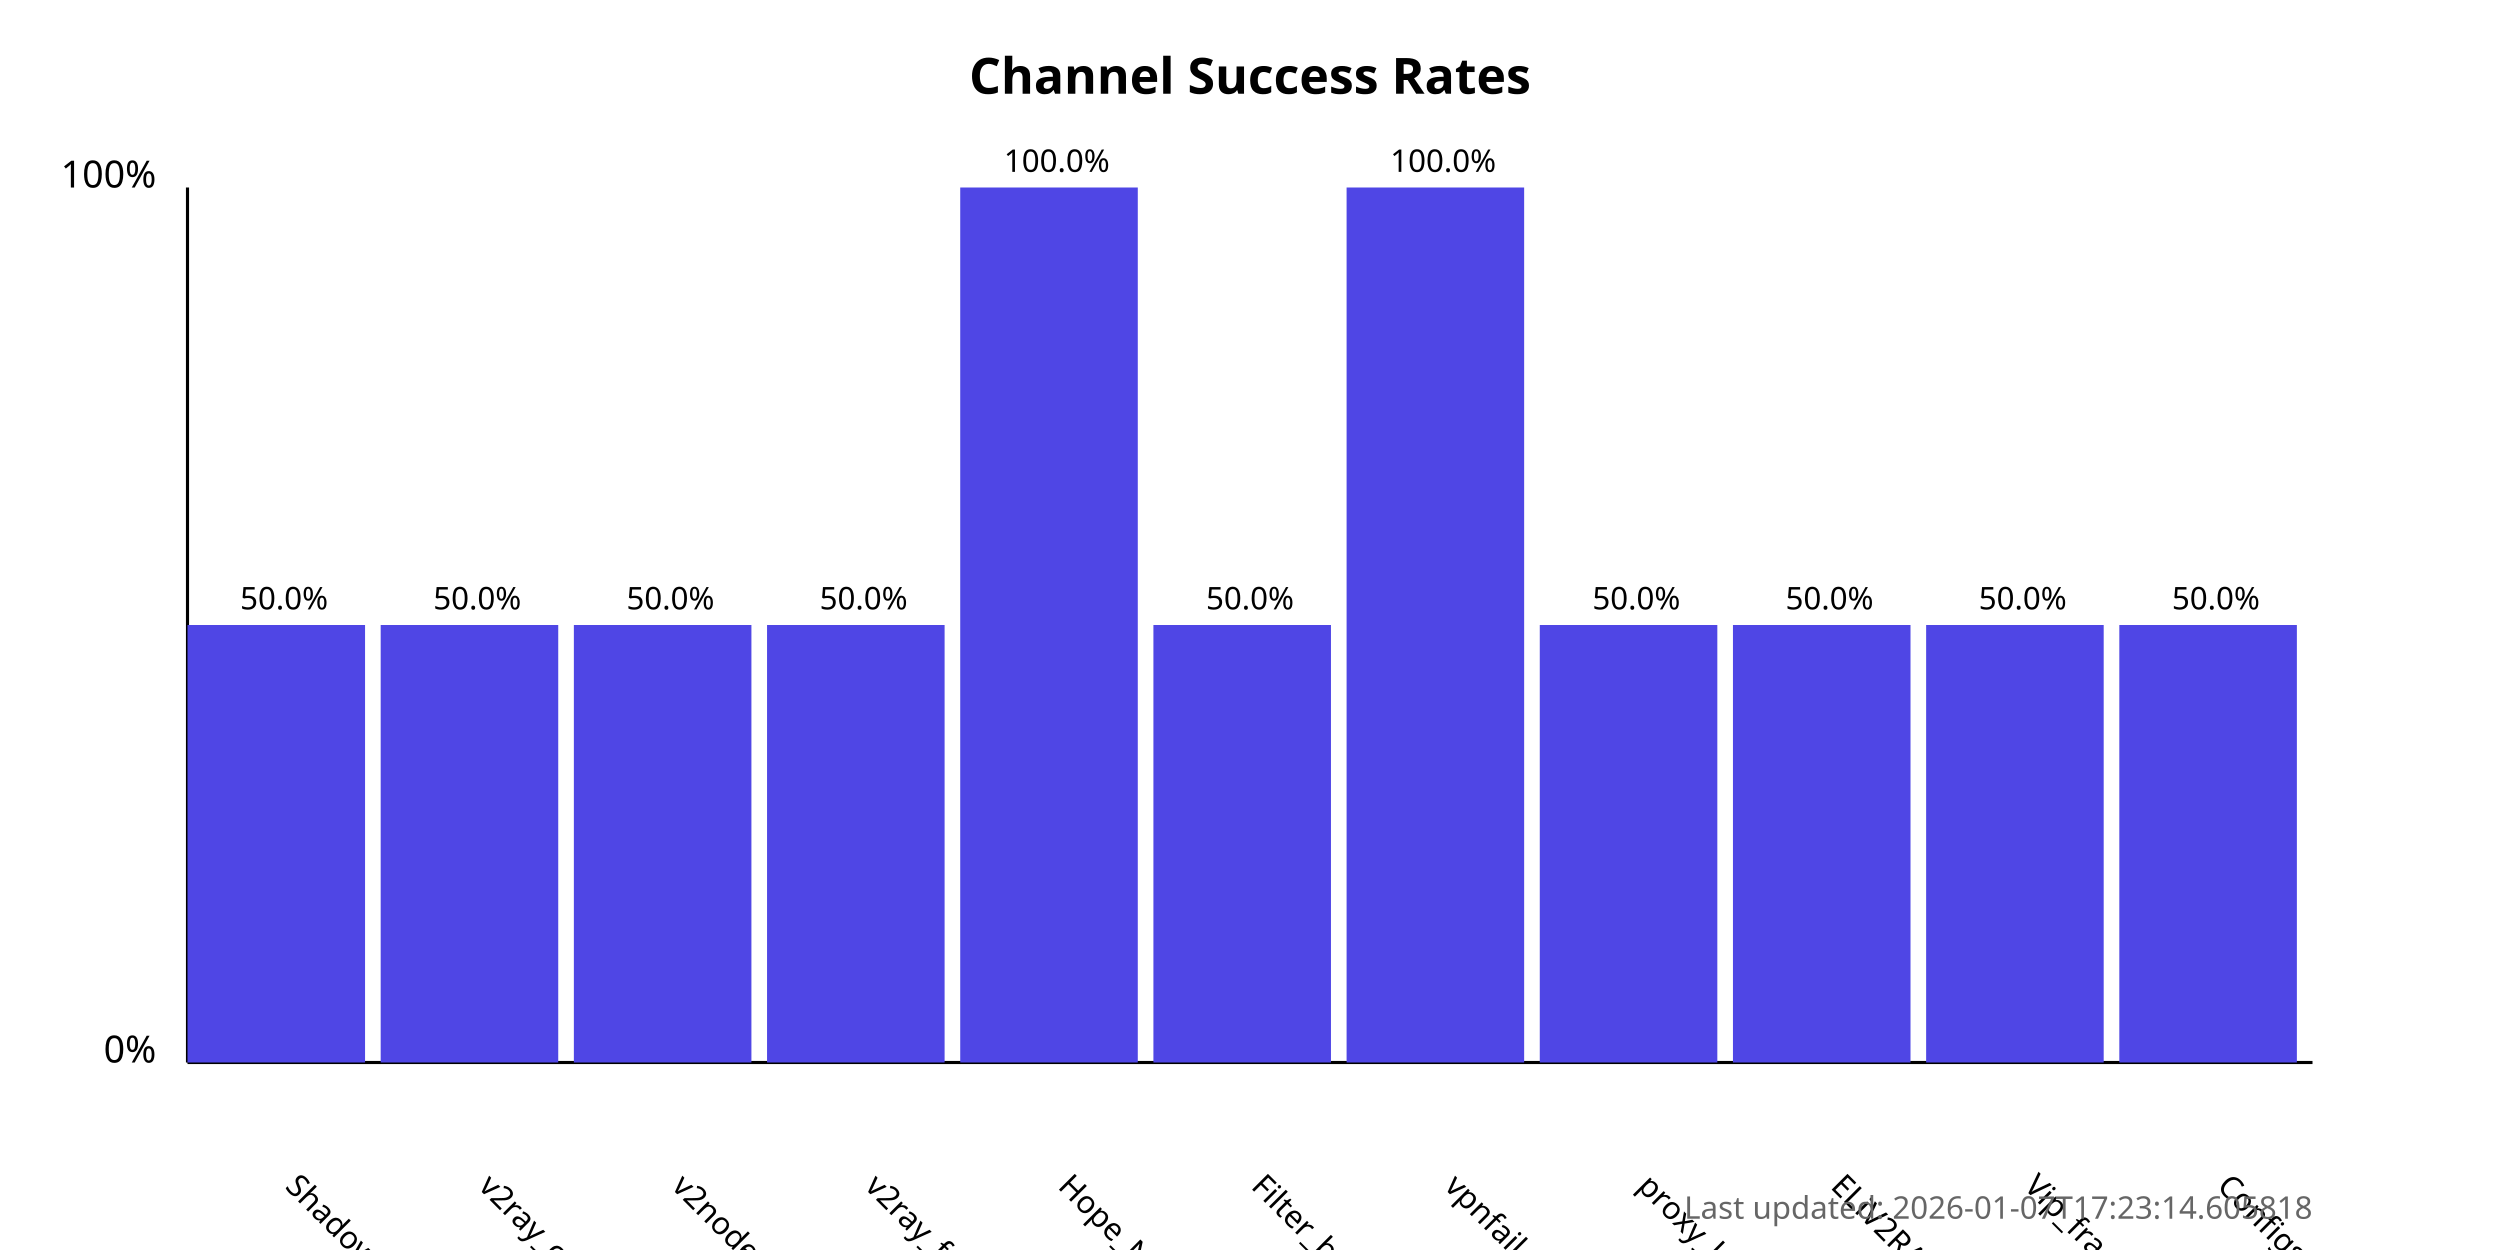
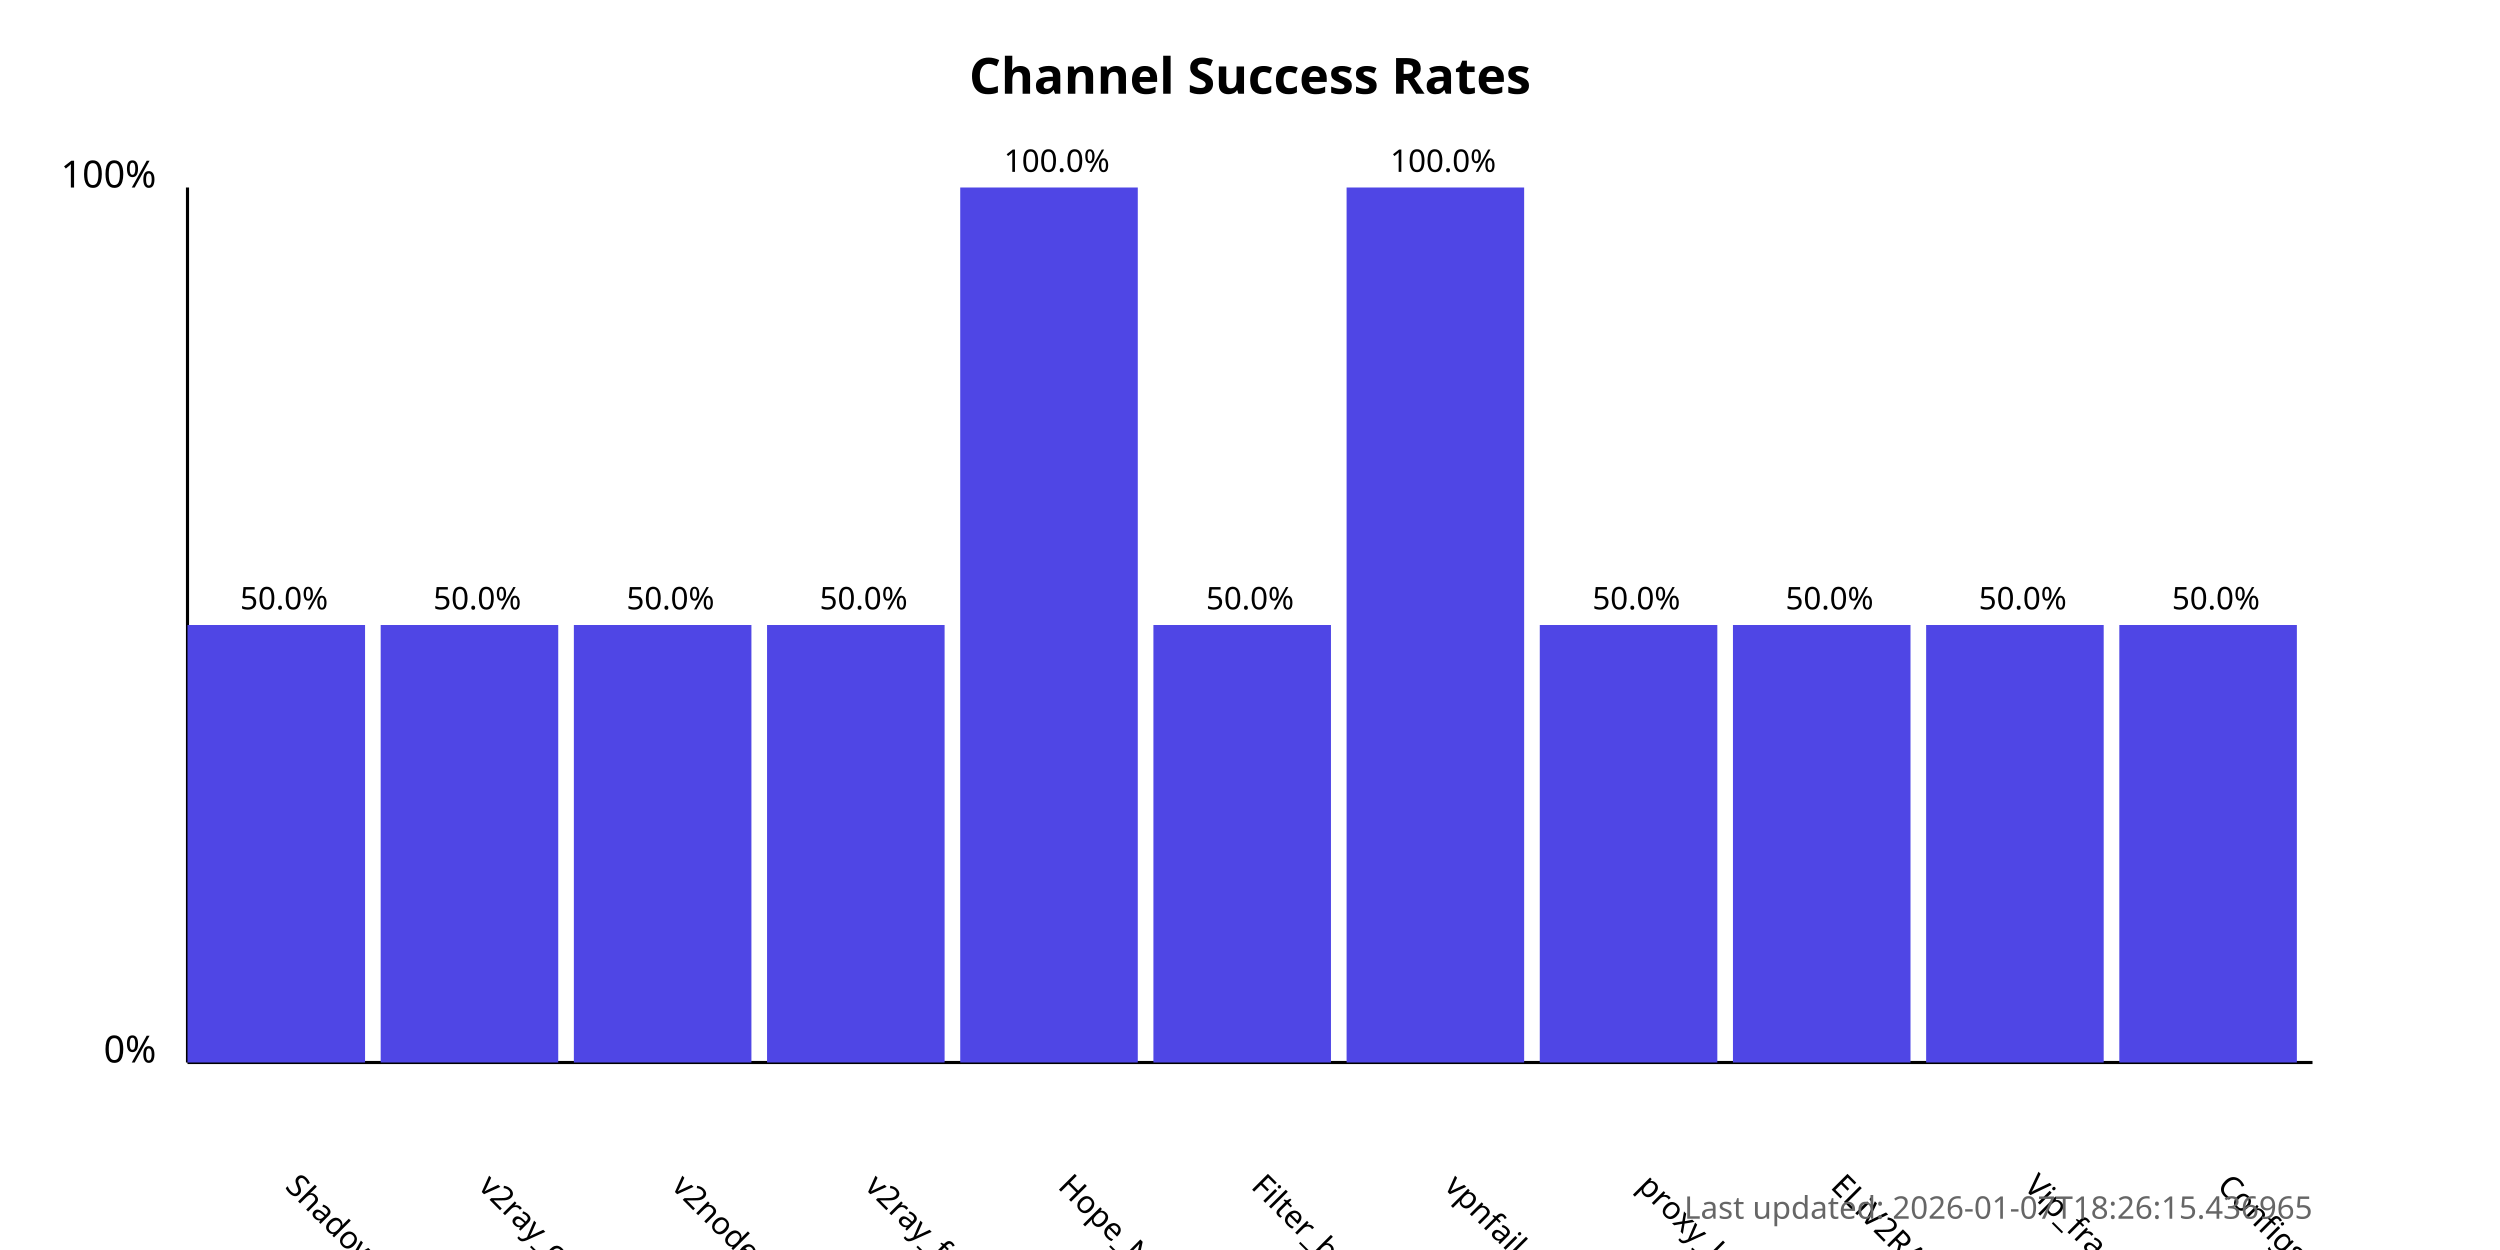
<svg xmlns="http://www.w3.org/2000/svg" width="800" height="400">
  <style>
            .chart-title { font: bold 16px sans-serif; }
            .axis-label { font: 12px sans-serif; }
            .tick-label { font: 10px sans-serif; }
            .bar { fill: #4f46e5; }
            .bar:hover { fill: #6366f1; }
            .timestamp { font: 10px sans-serif; fill: #666; }
        </style>
  <text x="400.0" y="30" text-anchor="middle" class="chart-title">
            Channel Success Rates
        </text>
  <line x1="60" y1="340" x2="60" y2="60" stroke="black" stroke-width="1" />
  <line x1="60" y1="340" x2="740" y2="340" stroke="black" stroke-width="1" />
  <text x="50" y="340" text-anchor="end" class="axis-label">0%</text>
  <text x="50" y="60" text-anchor="end" class="axis-label">100%</text>
  <g>
    <rect x="60" y="200.0" width="56.818" height="140.0" class="bar" />
    <text x="90.909" y="380" transform="rotate(45, 90.90909, 380)" text-anchor="start" class="tick-label">
                ShadowProxy66
            </text>
    <text x="90.909" y="195.0" text-anchor="middle" class="tick-label">
                50.0%
            </text>
  </g>
  <g>
    <rect x="121.818" y="200.0" width="56.818" height="140.0" class="bar" />
    <text x="152.727" y="380" transform="rotate(45, 152.7273, 380)" text-anchor="start" class="tick-label">
                v2ray_configs_pool
            </text>
    <text x="152.727" y="195.0" text-anchor="middle" class="tick-label">
                50.0%
            </text>
  </g>
  <g>
    <rect x="183.636" y="200.0" width="56.818" height="140.0" class="bar" />
    <text x="214.545" y="380" transform="rotate(45, 214.5455, 380)" text-anchor="start" class="tick-label">
                v2nodes
            </text>
    <text x="214.545" y="195.0" text-anchor="middle" class="tick-label">
                50.0%
            </text>
  </g>
  <g>
    <rect x="245.455" y="200.0" width="56.818" height="140.0" class="bar" />
    <text x="276.364" y="380" transform="rotate(45, 276.3636, 380)" text-anchor="start" class="tick-label">
                v2ray_free_conf
            </text>
    <text x="276.364" y="195.0" text-anchor="middle" class="tick-label">
                50.0%
            </text>
  </g>
  <g>
    <rect x="307.273" y="60.0" width="56.818" height="280.0" class="bar" />
    <text x="338.182" y="380" transform="rotate(45, 338.1818, 380)" text-anchor="start" class="tick-label">
                Hope_Net
            </text>
    <text x="338.182" y="55.0" text-anchor="middle" class="tick-label">
                100.0%
            </text>
  </g>
  <g>
    <rect x="369.091" y="200.0" width="56.818" height="140.0" class="bar" />
    <text x="400.0" y="380" transform="rotate(45, 400.0, 380)" text-anchor="start" class="tick-label">
                Filter_breaker
            </text>
    <text x="400.0" y="195.0" text-anchor="middle" class="tick-label">
                50.0%
            </text>
  </g>
  <g>
    <rect x="430.909" y="60.0" width="56.818" height="280.0" class="bar" />
    <text x="461.818" y="380" transform="rotate(45, 461.8182, 380)" text-anchor="start" class="tick-label">
                vpnfail_vless
            </text>
    <text x="461.818" y="55.0" text-anchor="middle" class="tick-label">
                100.0%
            </text>
  </g>
  <g>
    <rect x="492.727" y="200.0" width="56.818" height="140.0" class="bar" />
    <text x="523.636" y="380" transform="rotate(45, 523.6364, 380)" text-anchor="start" class="tick-label">
                proxy_kafee
            </text>
    <text x="523.636" y="195.0" text-anchor="middle" class="tick-label">
                50.0%
            </text>
  </g>
  <g>
    <rect x="554.545" y="200.0" width="56.818" height="140.0" class="bar" />
    <text x="585.455" y="380" transform="rotate(45, 585.4545, 380)" text-anchor="start" class="tick-label">
                ELiV2RAY
            </text>
    <text x="585.455" y="195.0" text-anchor="middle" class="tick-label">
                50.0%
            </text>
  </g>
  <g>
    <rect x="616.364" y="200.0" width="56.818" height="140.0" class="bar" />
    <text x="647.273" y="380" transform="rotate(45, 647.2727, 380)" text-anchor="start" class="tick-label">
                Vip_fragment_v2ray
            </text>
    <text x="647.273" y="195.0" text-anchor="middle" class="tick-label">
                50.0%
            </text>
  </g>
  <g>
    <rect x="678.182" y="200.0" width="56.818" height="140.0" class="bar" />
    <text x="709.091" y="380" transform="rotate(45, 709.0909, 380)" text-anchor="start" class="tick-label">
                ConfigsHubPlus
            </text>
    <text x="709.091" y="195.0" text-anchor="middle" class="tick-label">
                50.0%
            </text>
  </g>
  <text x="740" y="390" text-anchor="end" class="timestamp">
-             Last updated: 2026-01-07T17:23:14.605818
+             Last updated: 2026-01-07T18:26:15.436965
        </text>
</svg>
